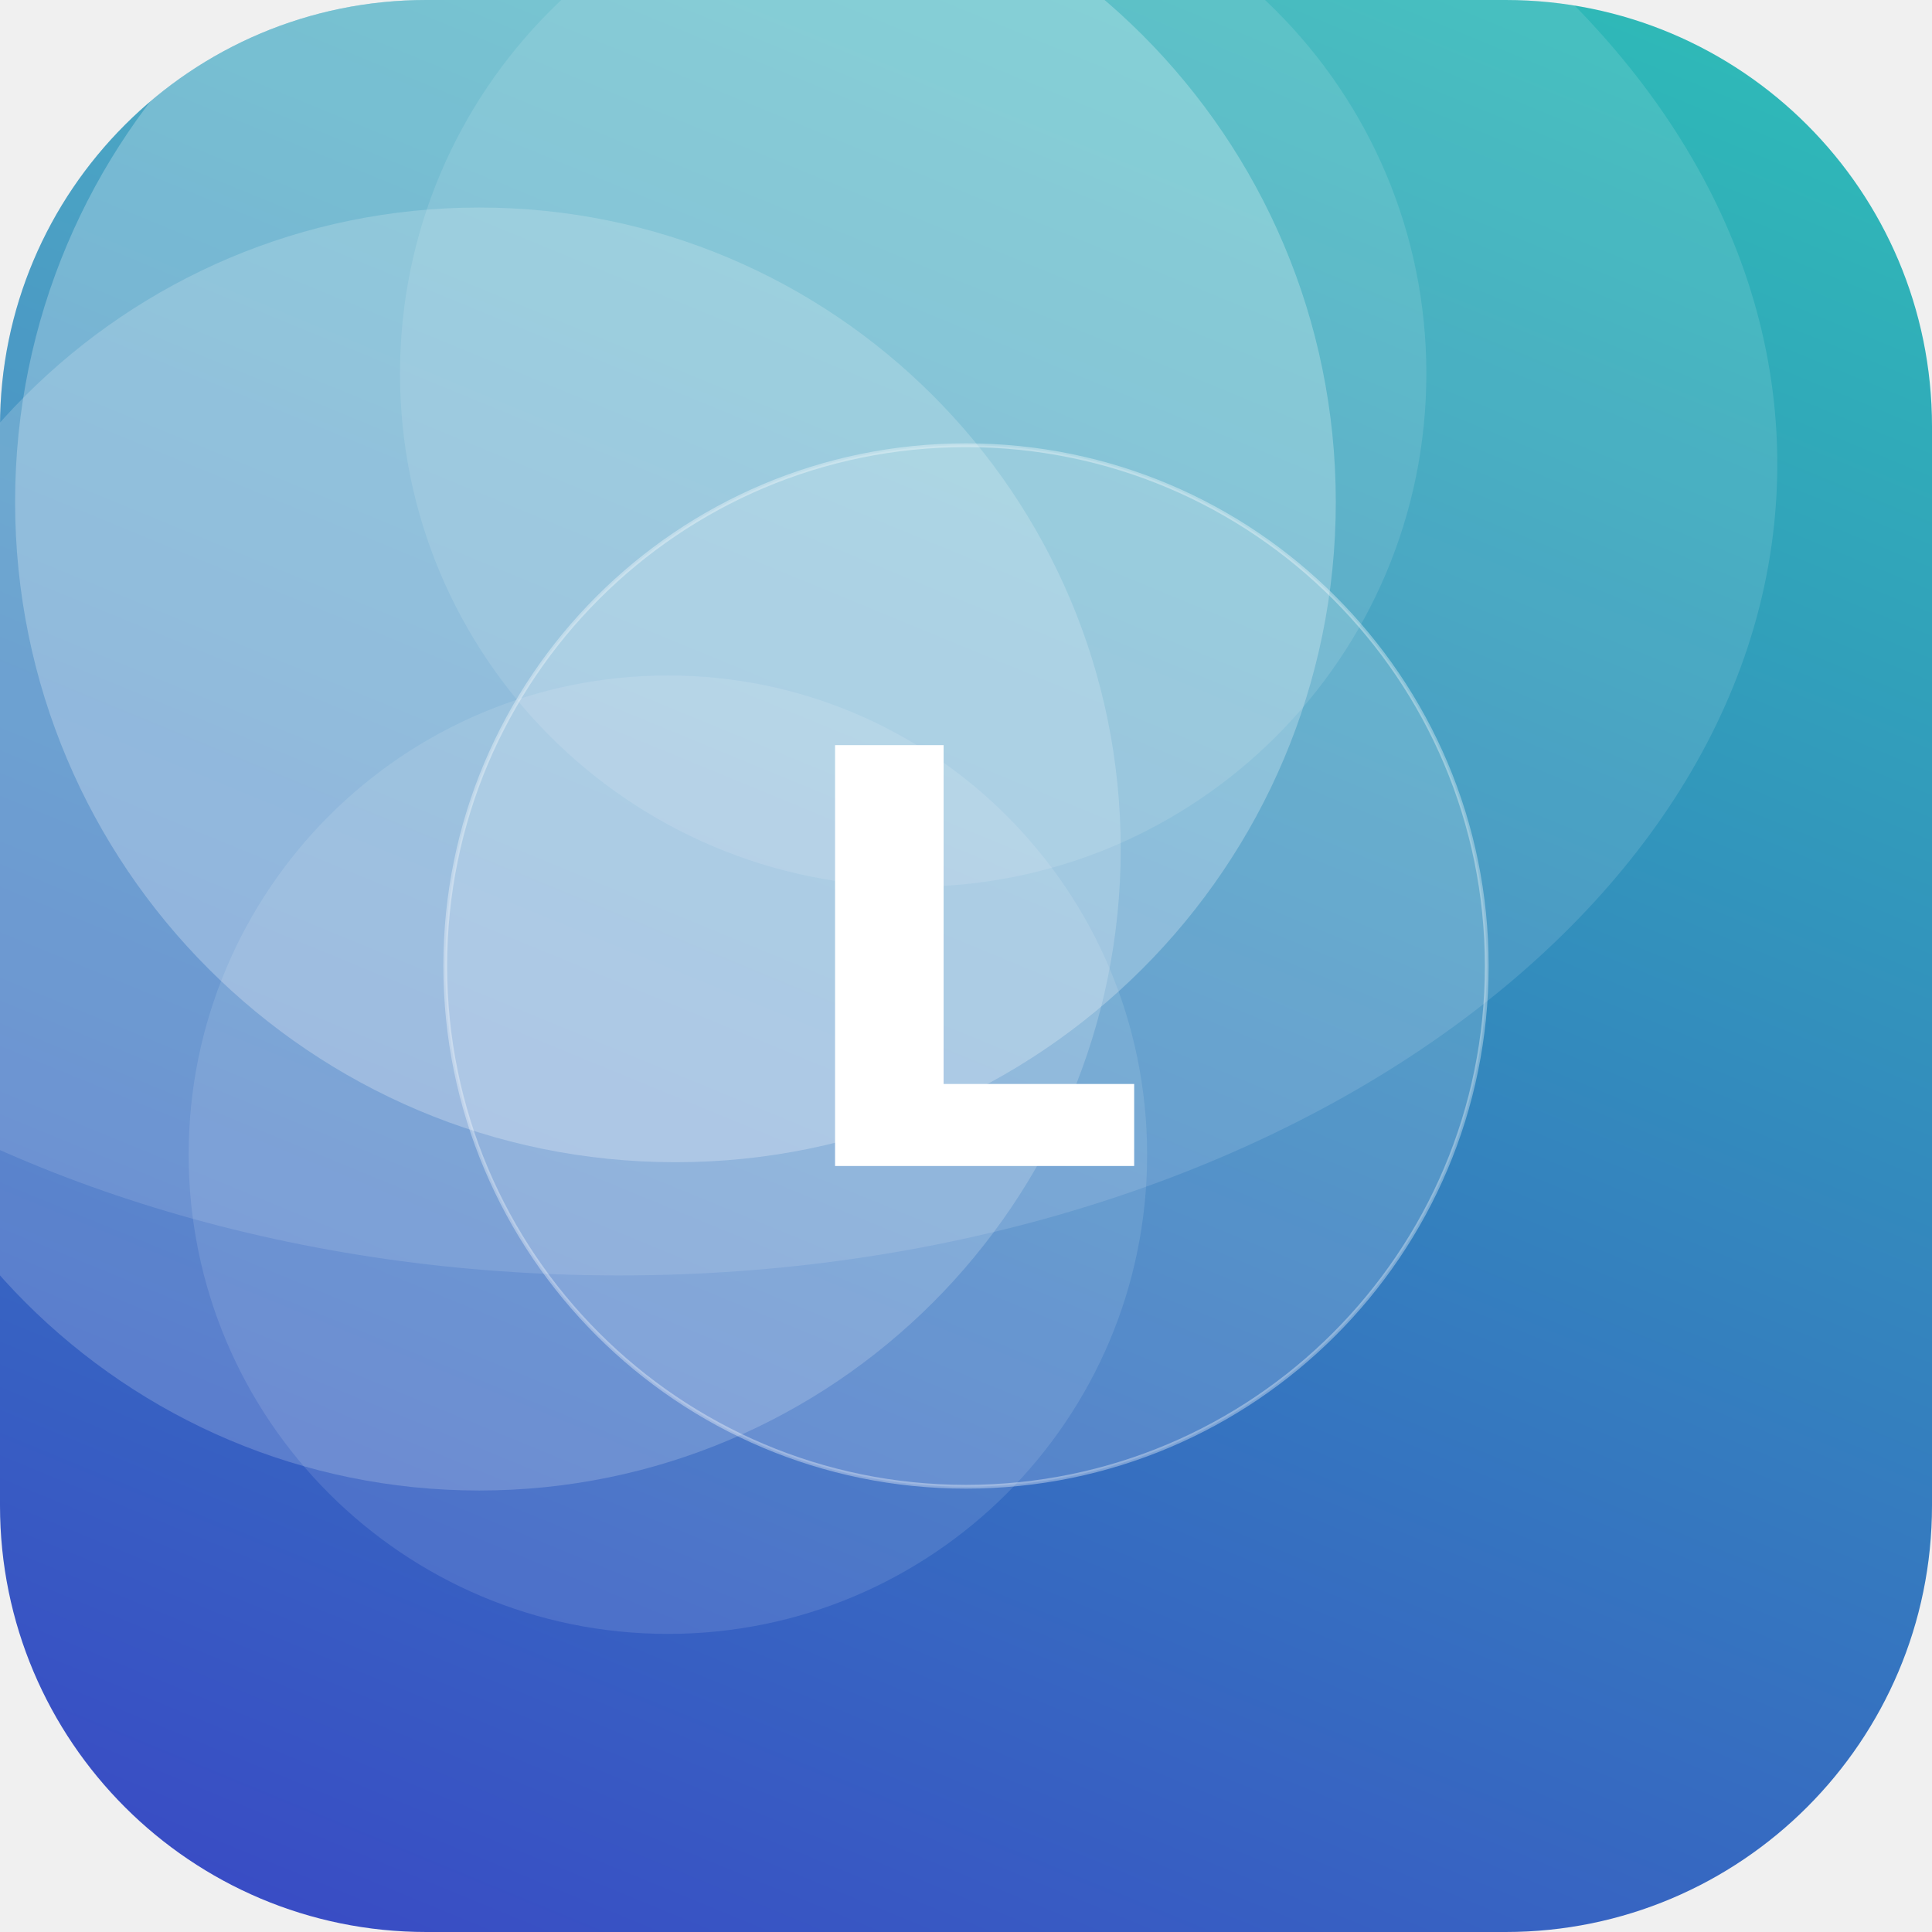
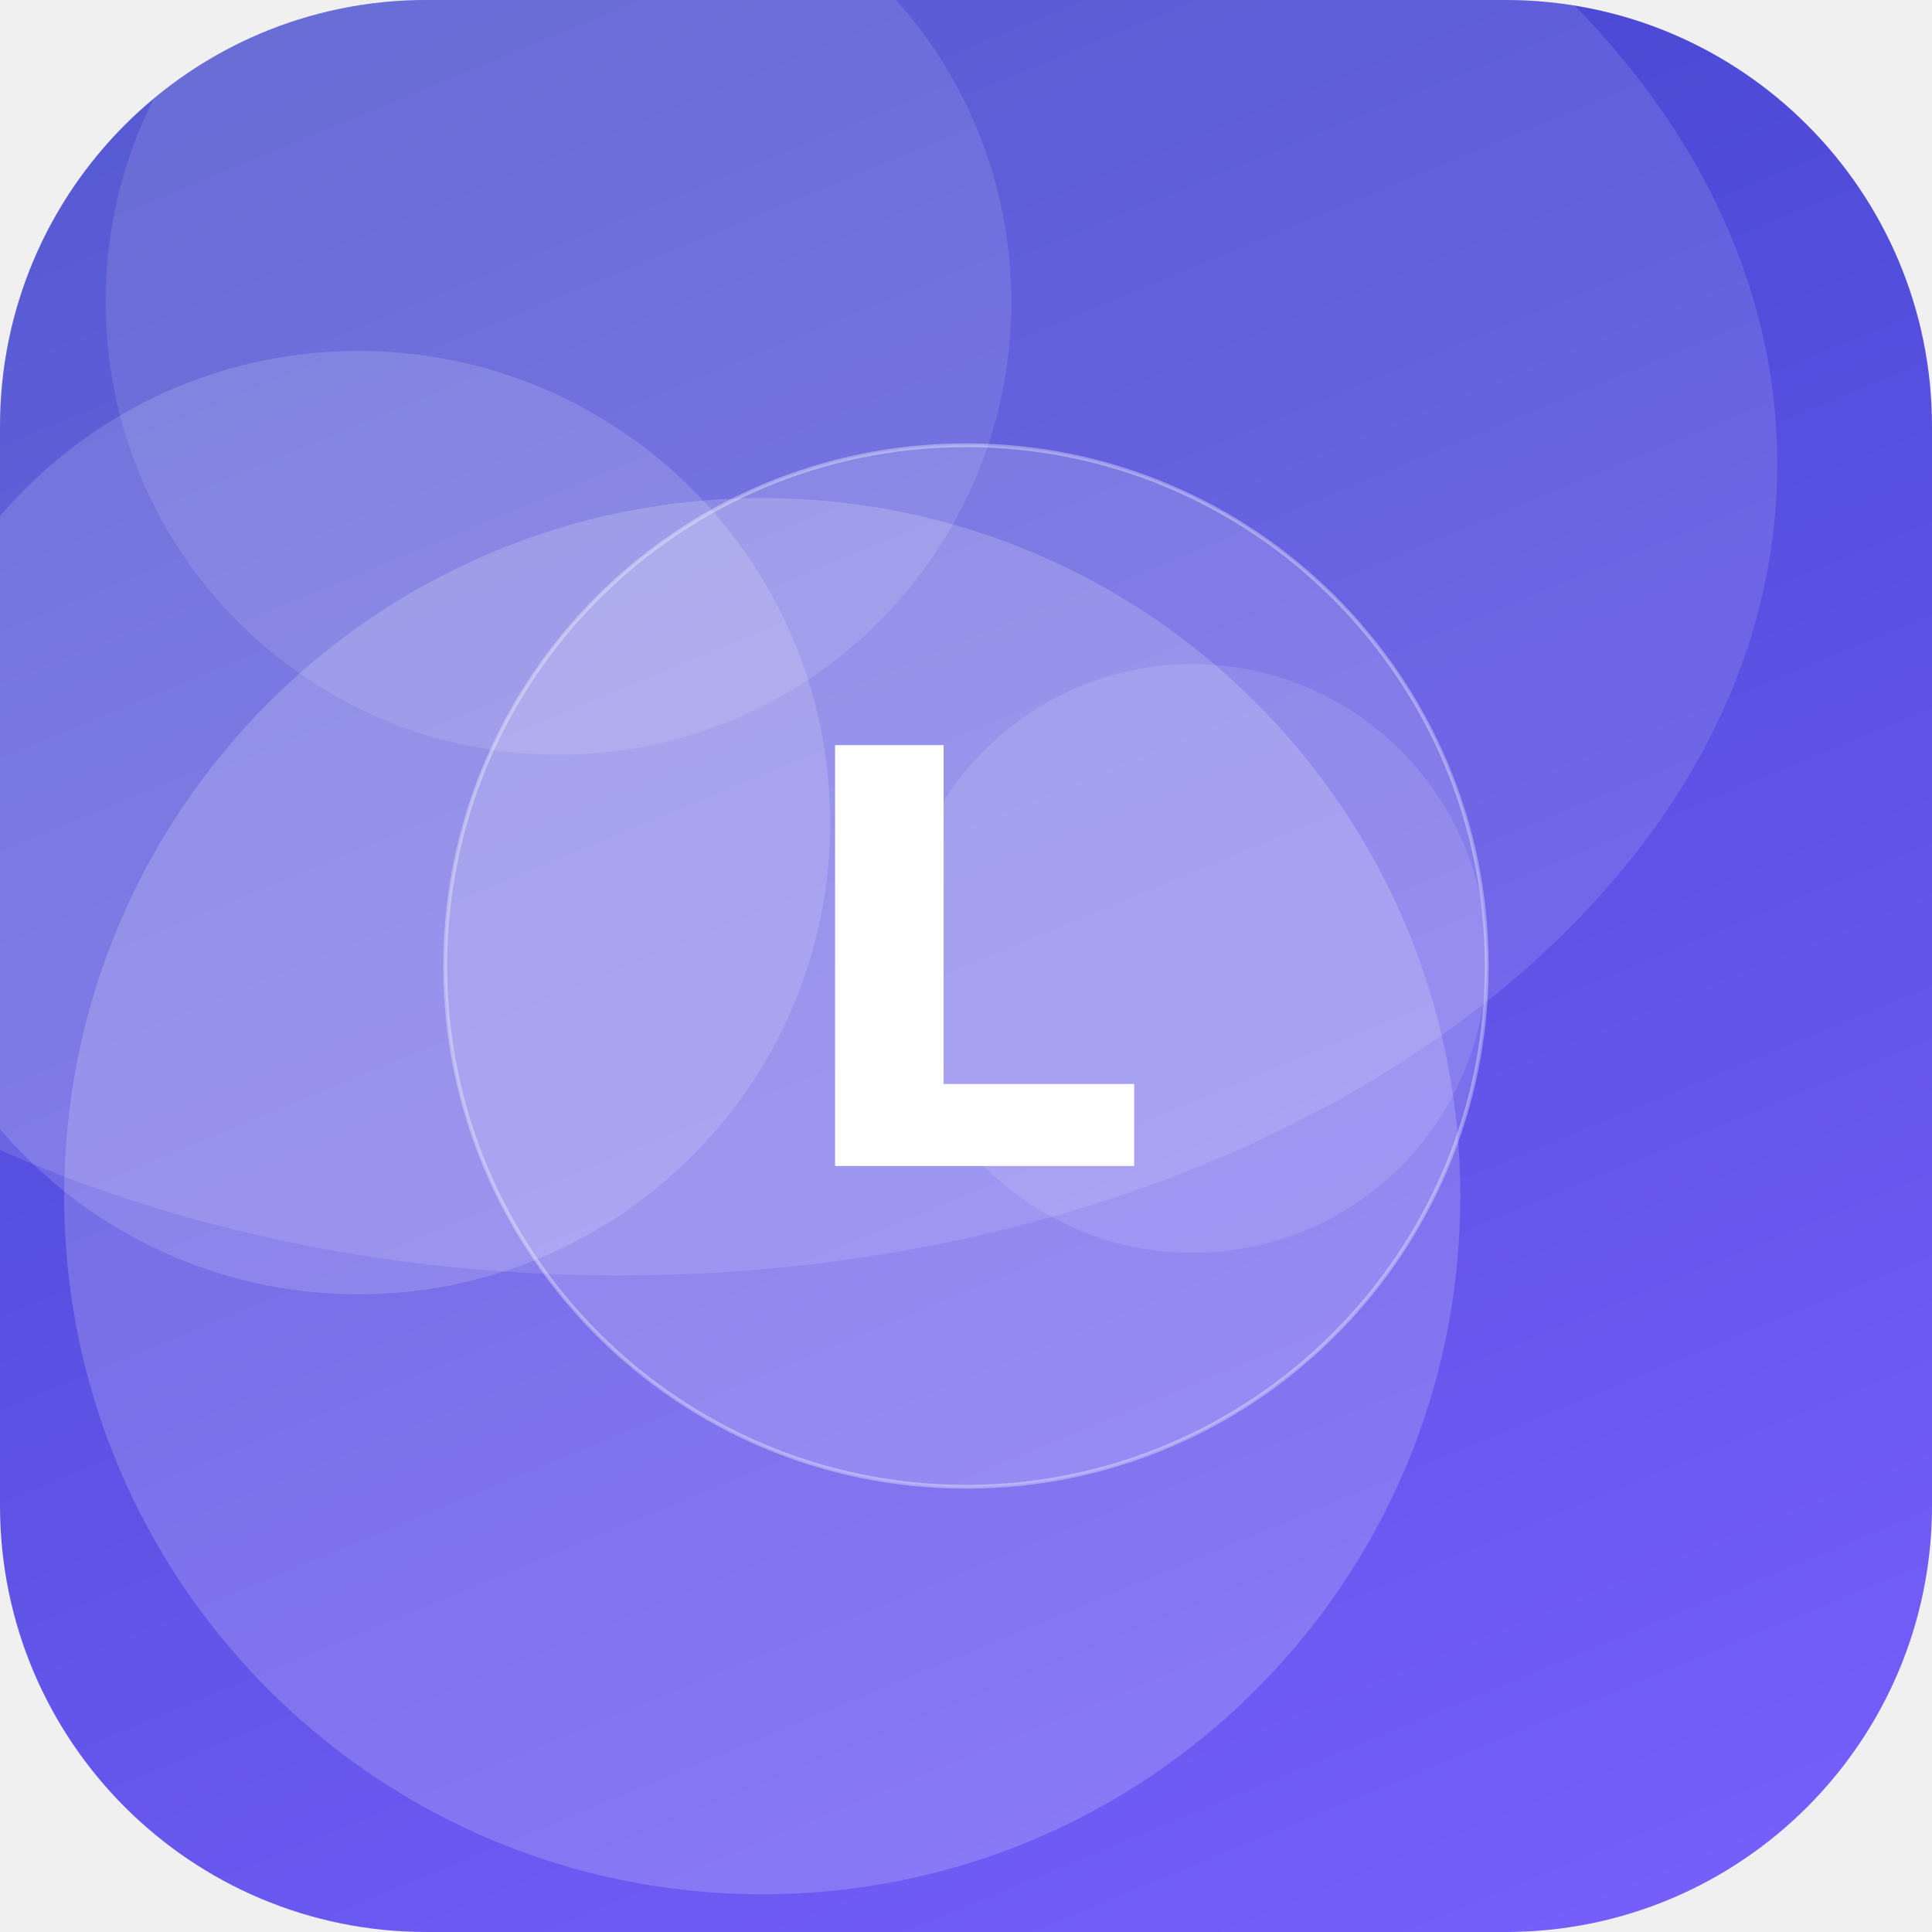
<svg xmlns="http://www.w3.org/2000/svg" width="512" height="512" viewBox="0 0 512 512">
  <defs>
-     <linearGradient id="g" x1="0" y1="0" x2="1" y2="1" gradientTransform="rotate(67 0.5 0.5)">
-       <stop offset="0" stop-color="#2EC4B6" />
+     <linearGradient id="g" x1="0" y1="0" x2="1" y2="1" gradientTransform="rotate(202 0.5 0.5)">
+       <stop offset="0" stop-color="#7B61FF" />
      <stop offset="1" stop-color="#3A41C6" />
    </linearGradient>
    <clipPath id="c">
      <rect width="512" height="512" rx="113" />
    </clipPath>
  </defs>
  <g clip-path="url(#c)">
    <rect width="512" height="512" fill="url(#g)" />
-     <circle cx="179" cy="133" r="175" fill="#FFFFFF" fill-opacity="0.25" />
-     <circle cx="127" cy="225" r="170" fill="#FFFFFF" fill-opacity="0.18" />
-     <circle cx="177" cy="306" r="127" fill="#FFFFFF" fill-opacity="0.11" />
-     <circle cx="242" cy="99" r="136" fill="#FFFFFF" fill-opacity="0.11" />
+     <circle cx="148" cy="80" r="120" fill="#FFFFFF" fill-opacity="0.11" />
+     <circle cx="202" cy="317" r="185" fill="#FFFFFF" fill-opacity="0.18" />
+     <circle cx="316" cy="254" r="78" fill="#FFFFFF" fill-opacity="0.11" />
+     <circle cx="95" cy="218" r="125" fill="#FFFFFF" fill-opacity="0.15" />
    <ellipse cx="164" cy="123" rx="307" ry="215" fill="#FFFFFF" fill-opacity="0.12" />
    <circle cx="256" cy="256" r="138" fill="#FFFFFF" fill-opacity="0.16" stroke="#FFFFFF" stroke-opacity="0.35" />
    <text x="50%" y="50%" dy="53" text-anchor="middle" font-family="DejaVu Sans, Helvetica, Arial, sans-serif" font-weight="bold" font-size="153" fill="#FFFFFF">L</text>
  </g>
</svg>
